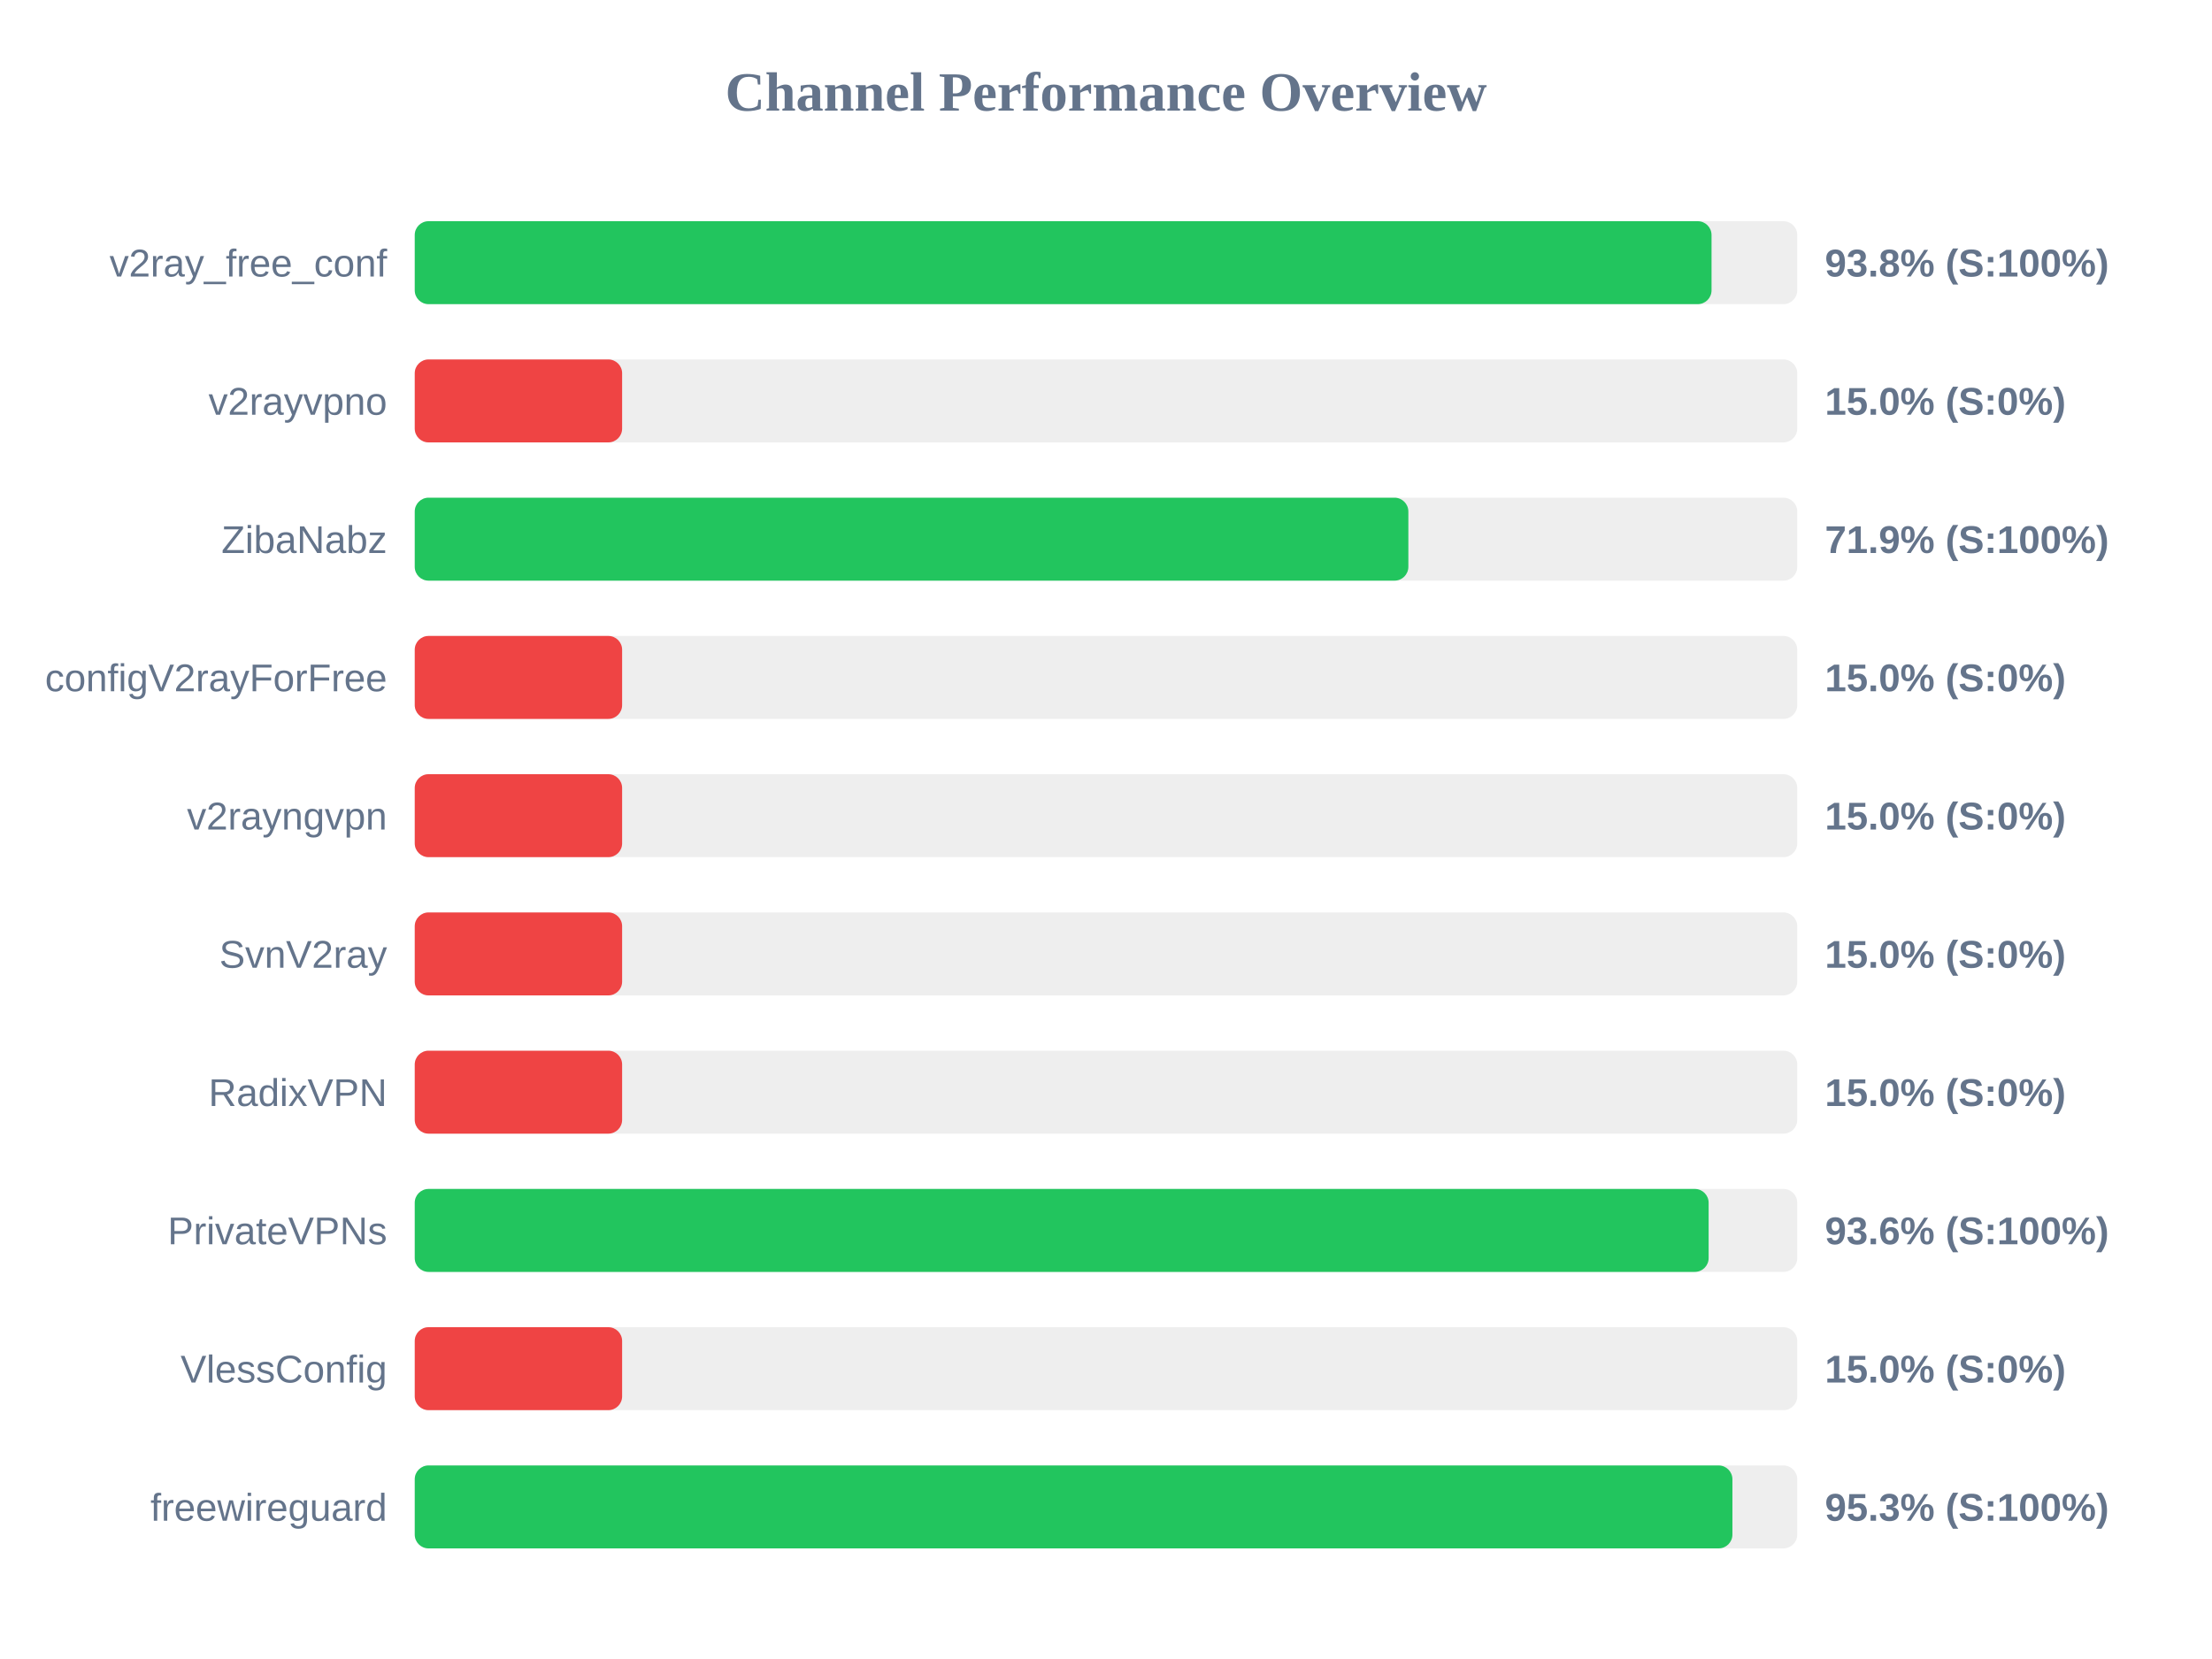
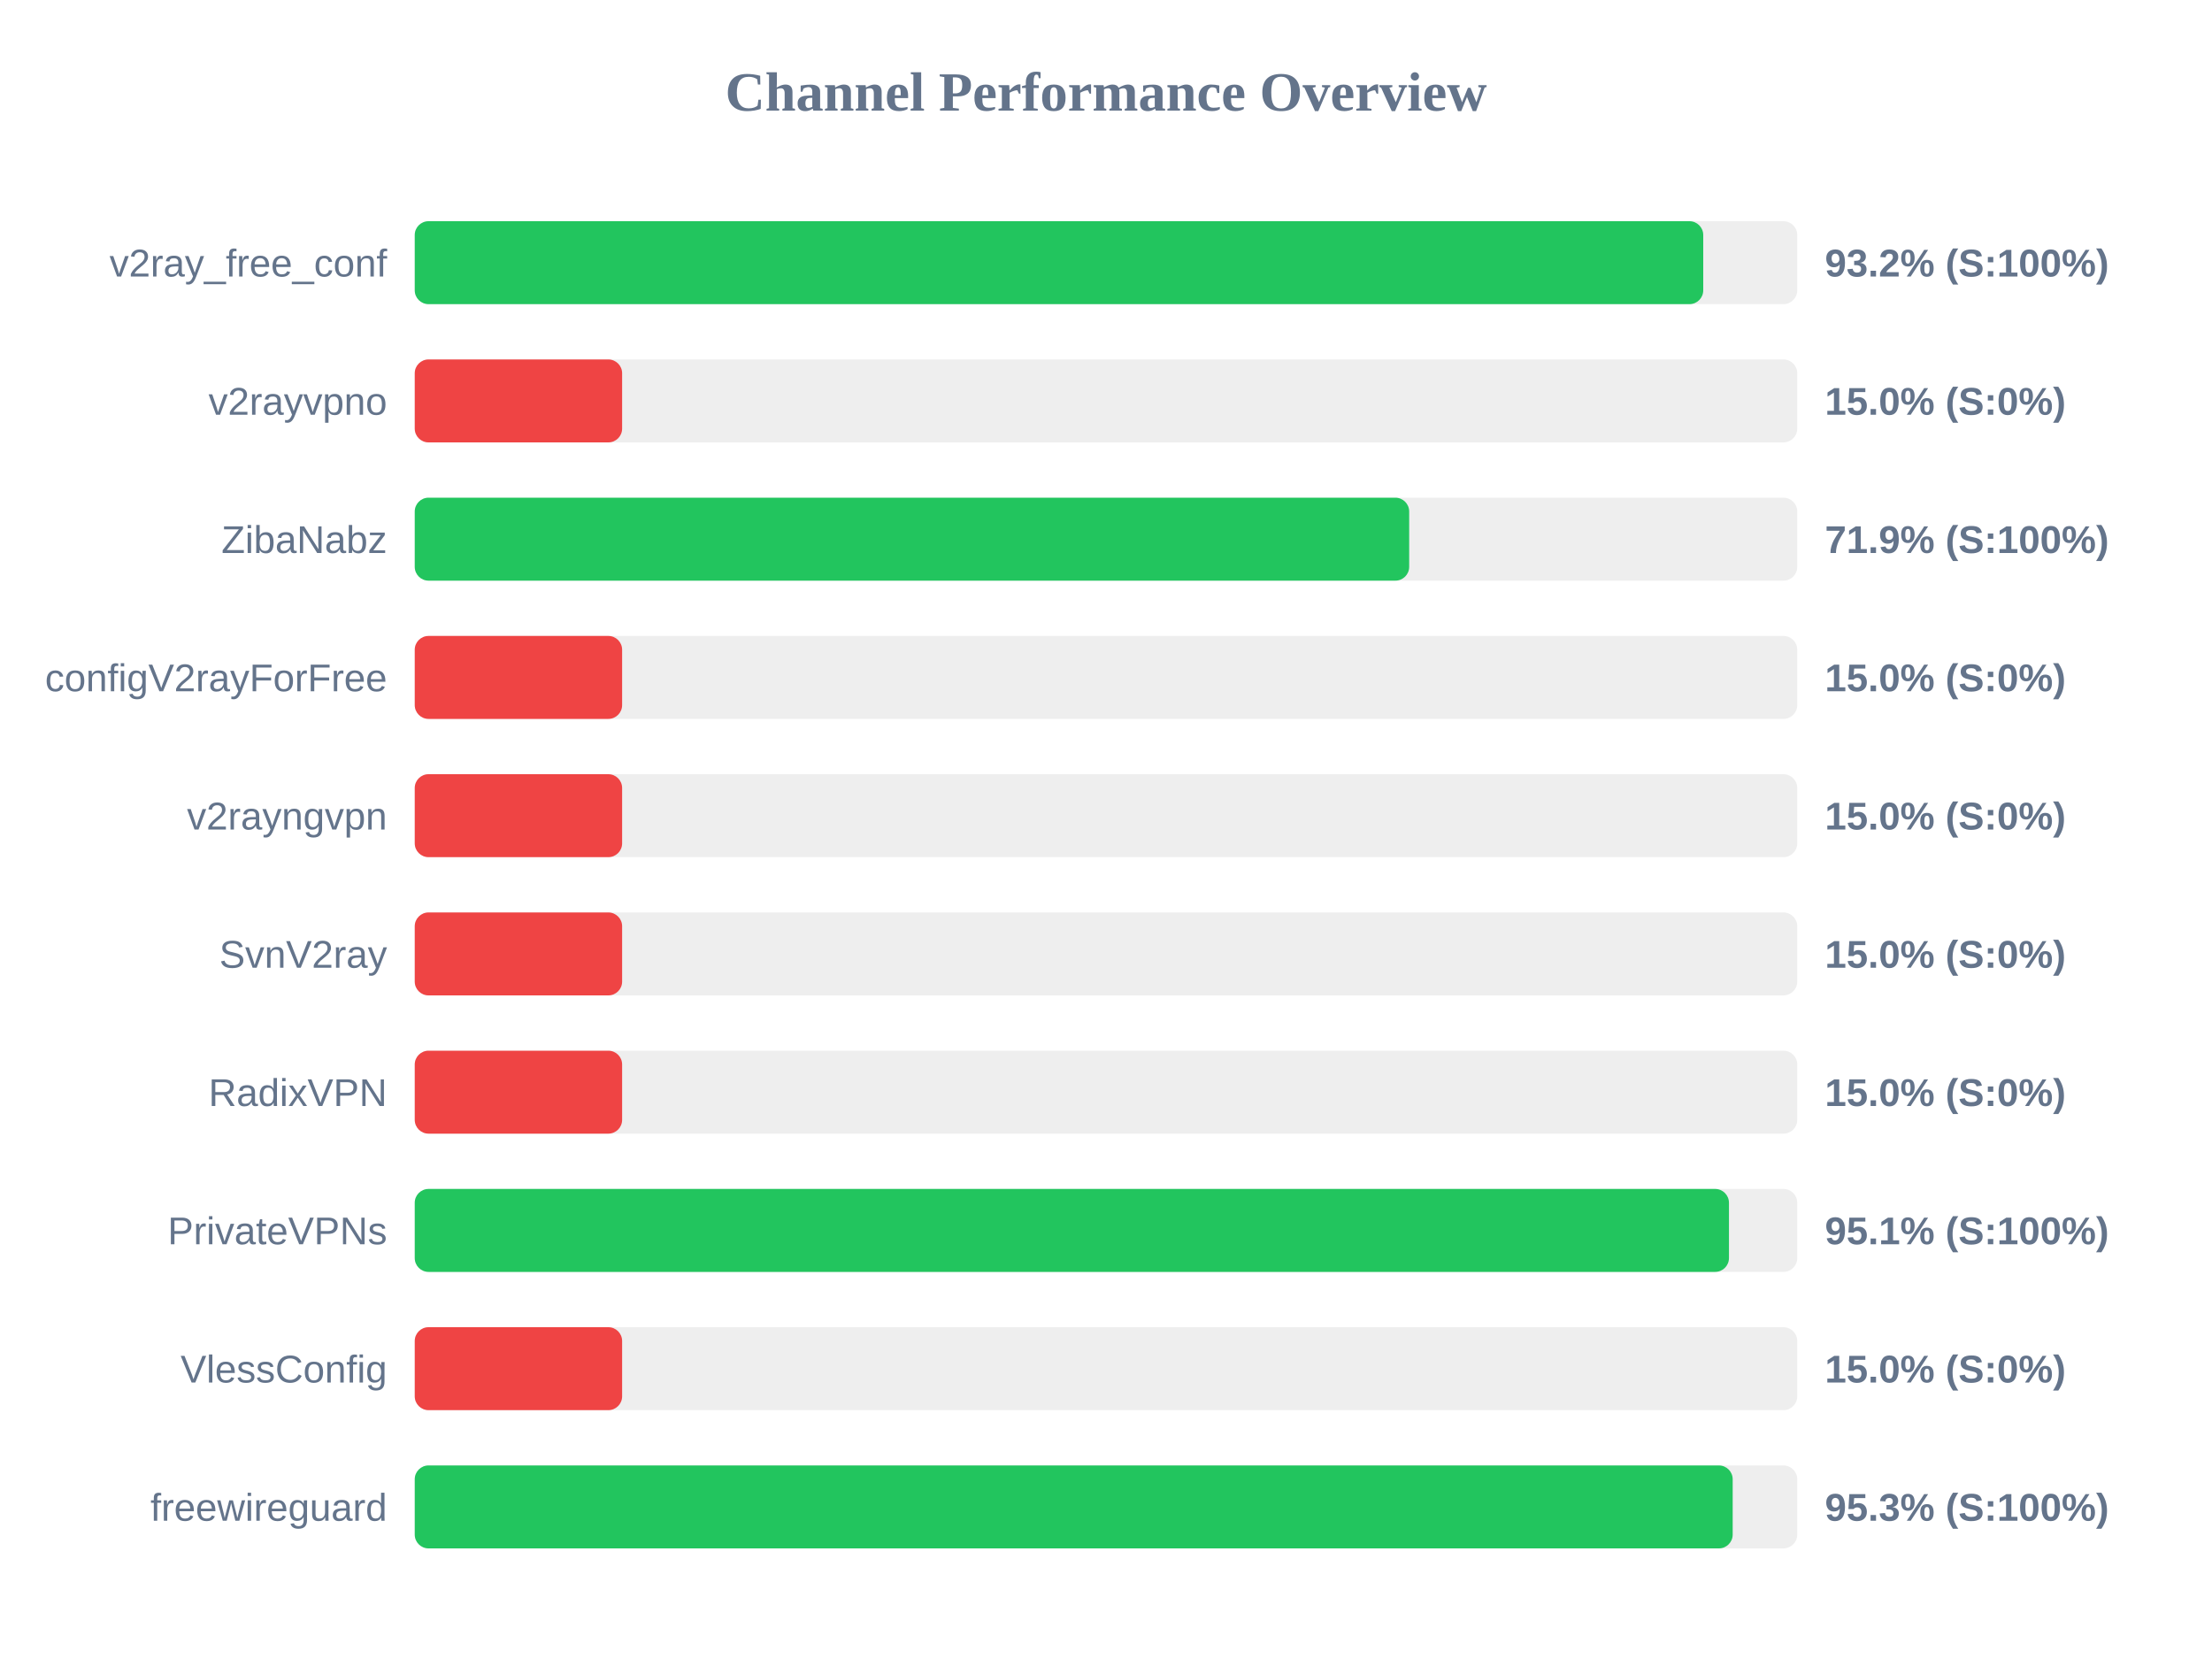
<svg xmlns="http://www.w3.org/2000/svg" width="800" height="600" version="1.1">
  <style>
        .row { font: 14px Arial; fill: #64748b; }
        .score { font: bold 14px Arial; fill: #64748b; }
    </style>
  <text x="400" y="40" text-anchor="middle" font-size="20px" font-weight="bold" fill="#64748b">Channel Performance Overview</text>
  <rect x="150" y="80" width="500" height="30" fill="#eee" rx="5" />
-   <rect x="150" y="80" width="469.0" height="30" fill="#22c55e" rx="5" />
+   <rect x="150" y="80" width="466.0" height="30" fill="#22c55e" rx="5" />
  <text x="140" y="100" text-anchor="end" class="row">v2ray_free_conf</text>
-   <text x="660" y="100" text-anchor="start" class="score">93.8% (S:100%)</text>
+   <text x="660" y="100" text-anchor="start" class="score">93.2% (S:100%)</text>
  <rect x="150" y="130" width="500" height="30" fill="#eee" rx="5" />
  <rect x="150" y="130" width="75.0" height="30" fill="#ef4444" rx="5" />
  <text x="140" y="150" text-anchor="end" class="row">v2rayvpno</text>
  <text x="660" y="150" text-anchor="start" class="score">15.0% (S:0%)</text>
  <rect x="150" y="180" width="500" height="30" fill="#eee" rx="5" />
-   <rect x="150" y="180" width="359.35" height="30" fill="#22c55e" rx="5" />
+   <rect x="150" y="180" width="359.65" height="30" fill="#22c55e" rx="5" />
  <text x="140" y="200" text-anchor="end" class="row">ZibaNabz</text>
  <text x="660" y="200" text-anchor="start" class="score">71.9% (S:100%)</text>
  <rect x="150" y="230" width="500" height="30" fill="#eee" rx="5" />
  <rect x="150" y="230" width="75.0" height="30" fill="#ef4444" rx="5" />
  <text x="140" y="250" text-anchor="end" class="row">configV2rayForFree</text>
  <text x="660" y="250" text-anchor="start" class="score">15.0% (S:0%)</text>
  <rect x="150" y="280" width="500" height="30" fill="#eee" rx="5" />
  <rect x="150" y="280" width="75.0" height="30" fill="#ef4444" rx="5" />
  <text x="140" y="300" text-anchor="end" class="row">v2rayngvpn</text>
  <text x="660" y="300" text-anchor="start" class="score">15.0% (S:0%)</text>
  <rect x="150" y="330" width="500" height="30" fill="#eee" rx="5" />
  <rect x="150" y="330" width="75.0" height="30" fill="#ef4444" rx="5" />
  <text x="140" y="350" text-anchor="end" class="row">SvnV2ray</text>
  <text x="660" y="350" text-anchor="start" class="score">15.0% (S:0%)</text>
  <rect x="150" y="380" width="500" height="30" fill="#eee" rx="5" />
  <rect x="150" y="380" width="75.0" height="30" fill="#ef4444" rx="5" />
  <text x="140" y="400" text-anchor="end" class="row">RadixVPN</text>
  <text x="660" y="400" text-anchor="start" class="score">15.0% (S:0%)</text>
  <rect x="150" y="430" width="500" height="30" fill="#eee" rx="5" />
-   <rect x="150" y="430" width="467.95" height="30" fill="#22c55e" rx="5" />
+   <rect x="150" y="430" width="475.3" height="30" fill="#22c55e" rx="5" />
  <text x="140" y="450" text-anchor="end" class="row">PrivateVPNs</text>
-   <text x="660" y="450" text-anchor="start" class="score">93.6% (S:100%)</text>
+   <text x="660" y="450" text-anchor="start" class="score">95.1% (S:100%)</text>
  <rect x="150" y="480" width="500" height="30" fill="#eee" rx="5" />
  <rect x="150" y="480" width="75.0" height="30" fill="#ef4444" rx="5" />
  <text x="140" y="500" text-anchor="end" class="row">VlessConfig</text>
  <text x="660" y="500" text-anchor="start" class="score">15.0% (S:0%)</text>
  <rect x="150" y="530" width="500" height="30" fill="#eee" rx="5" />
-   <rect x="150" y="530" width="476.55" height="30" fill="#22c55e" rx="5" />
+   <rect x="150" y="530" width="476.65" height="30" fill="#22c55e" rx="5" />
  <text x="140" y="550" text-anchor="end" class="row">freewireguard</text>
  <text x="660" y="550" text-anchor="start" class="score">95.3% (S:100%)</text>
</svg>
